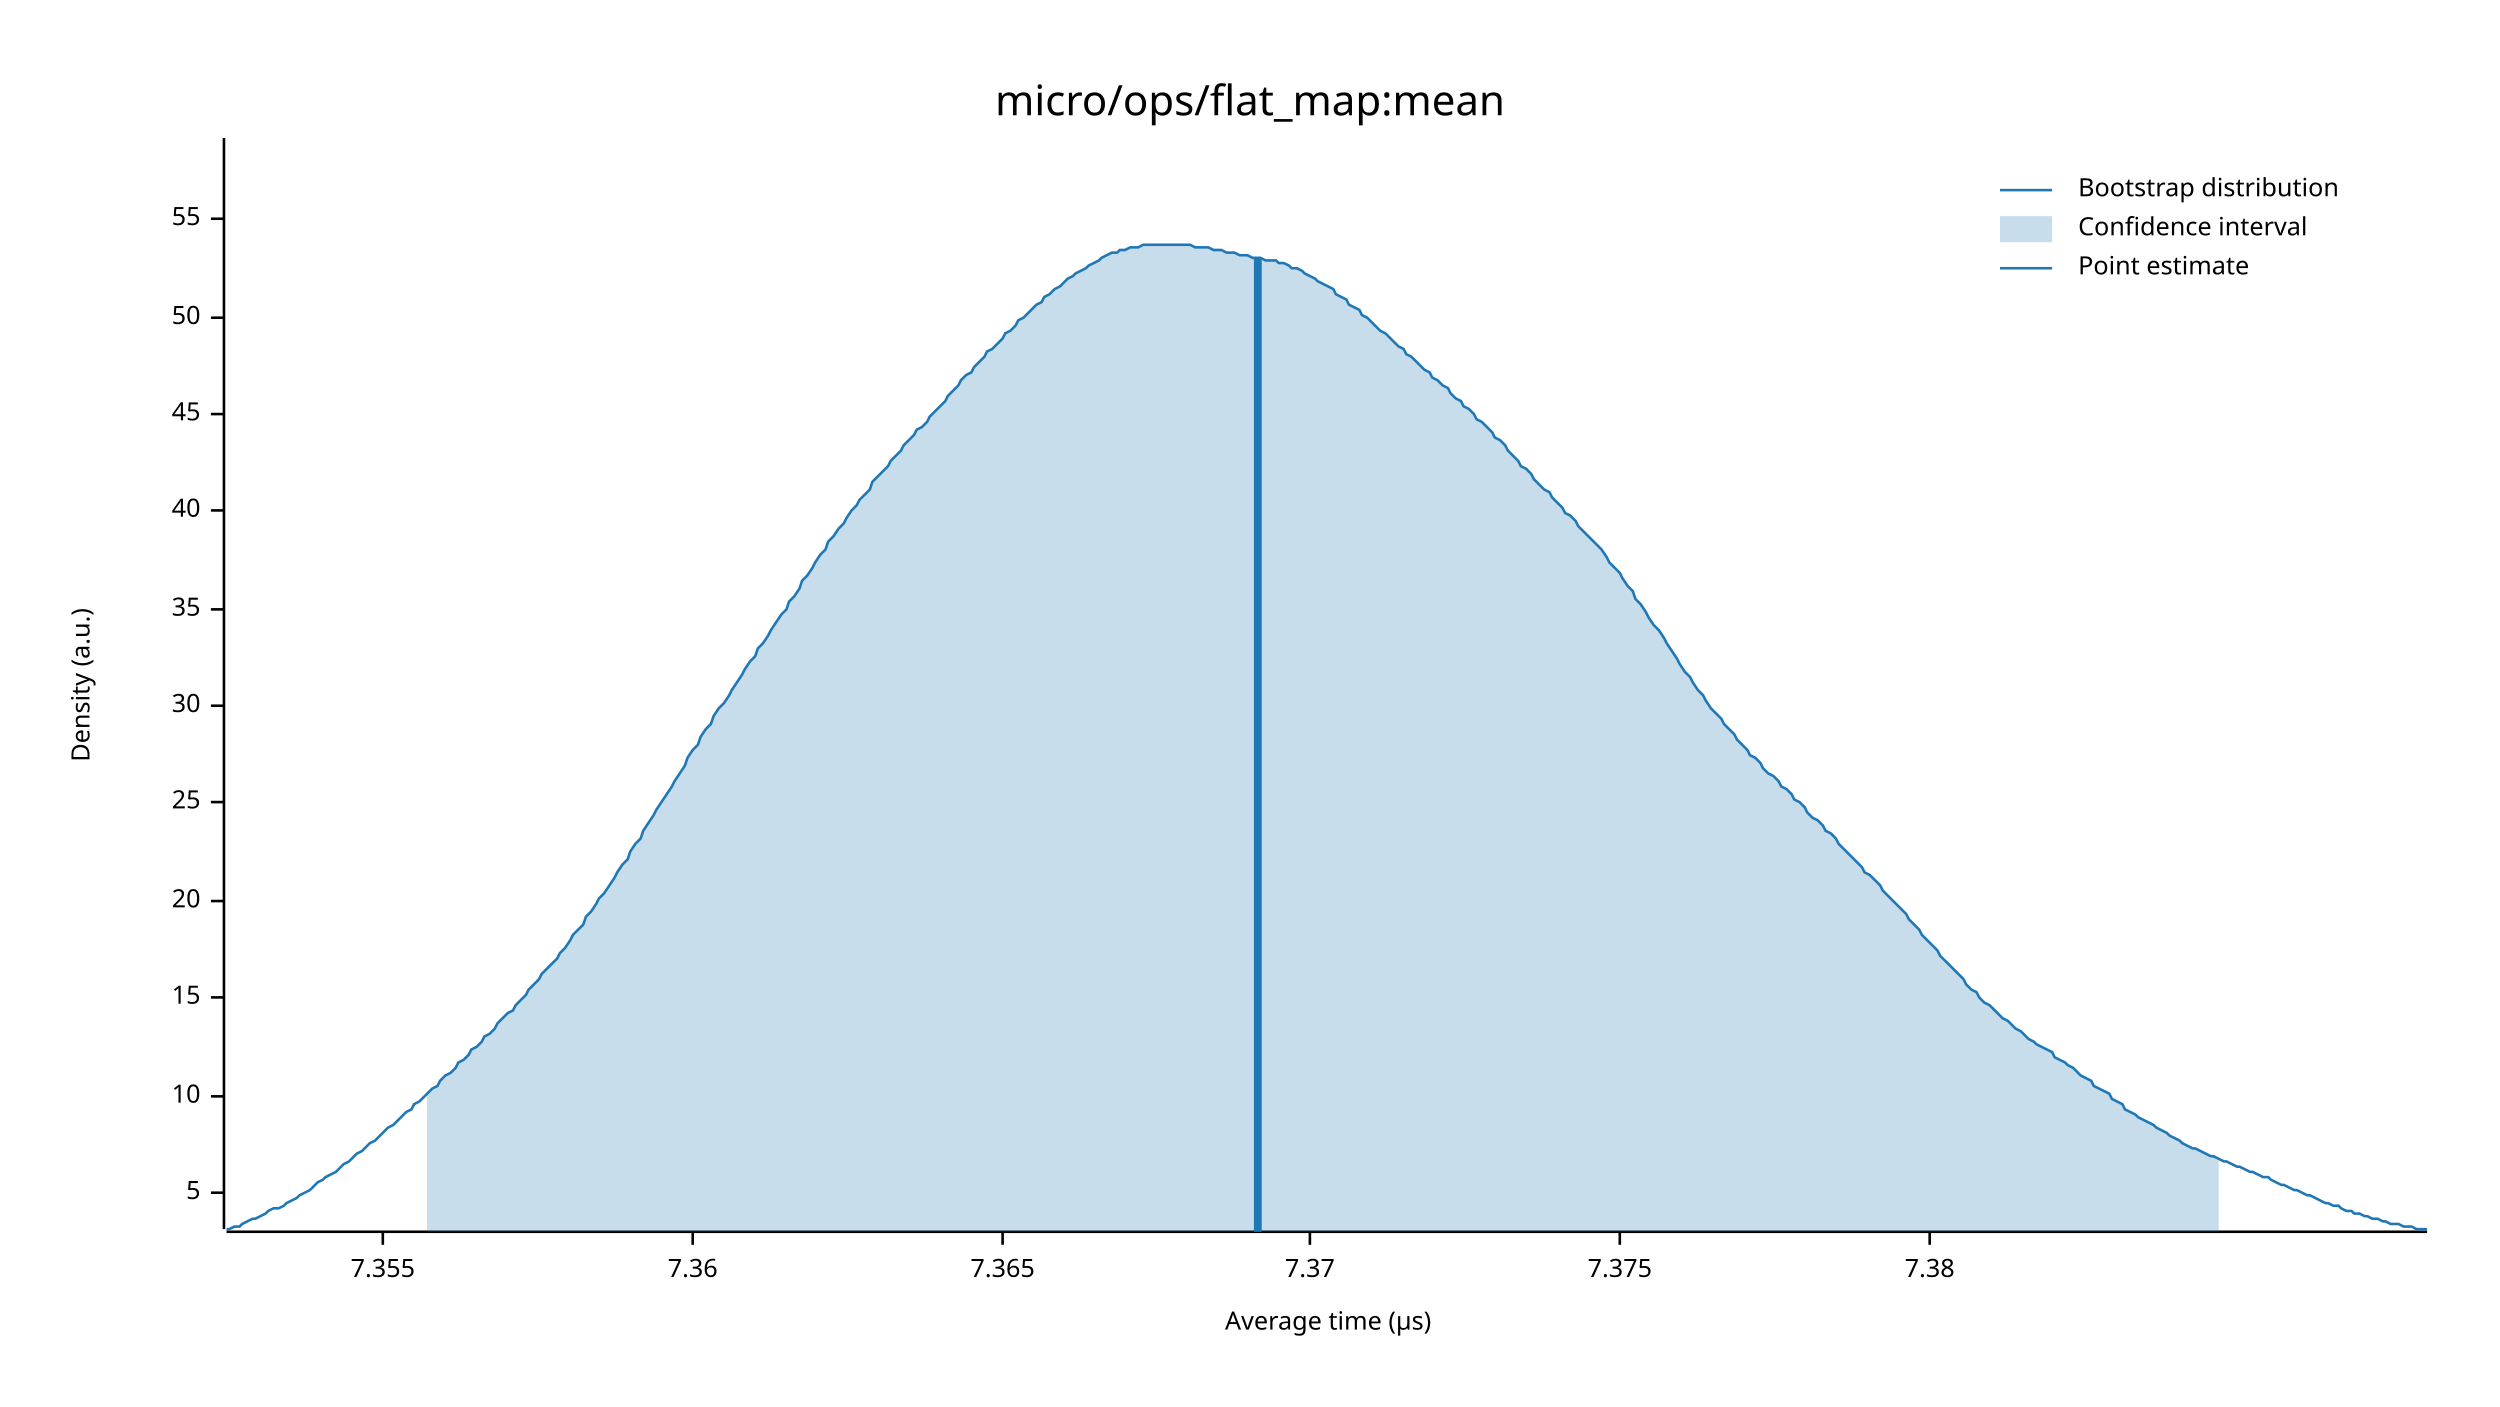
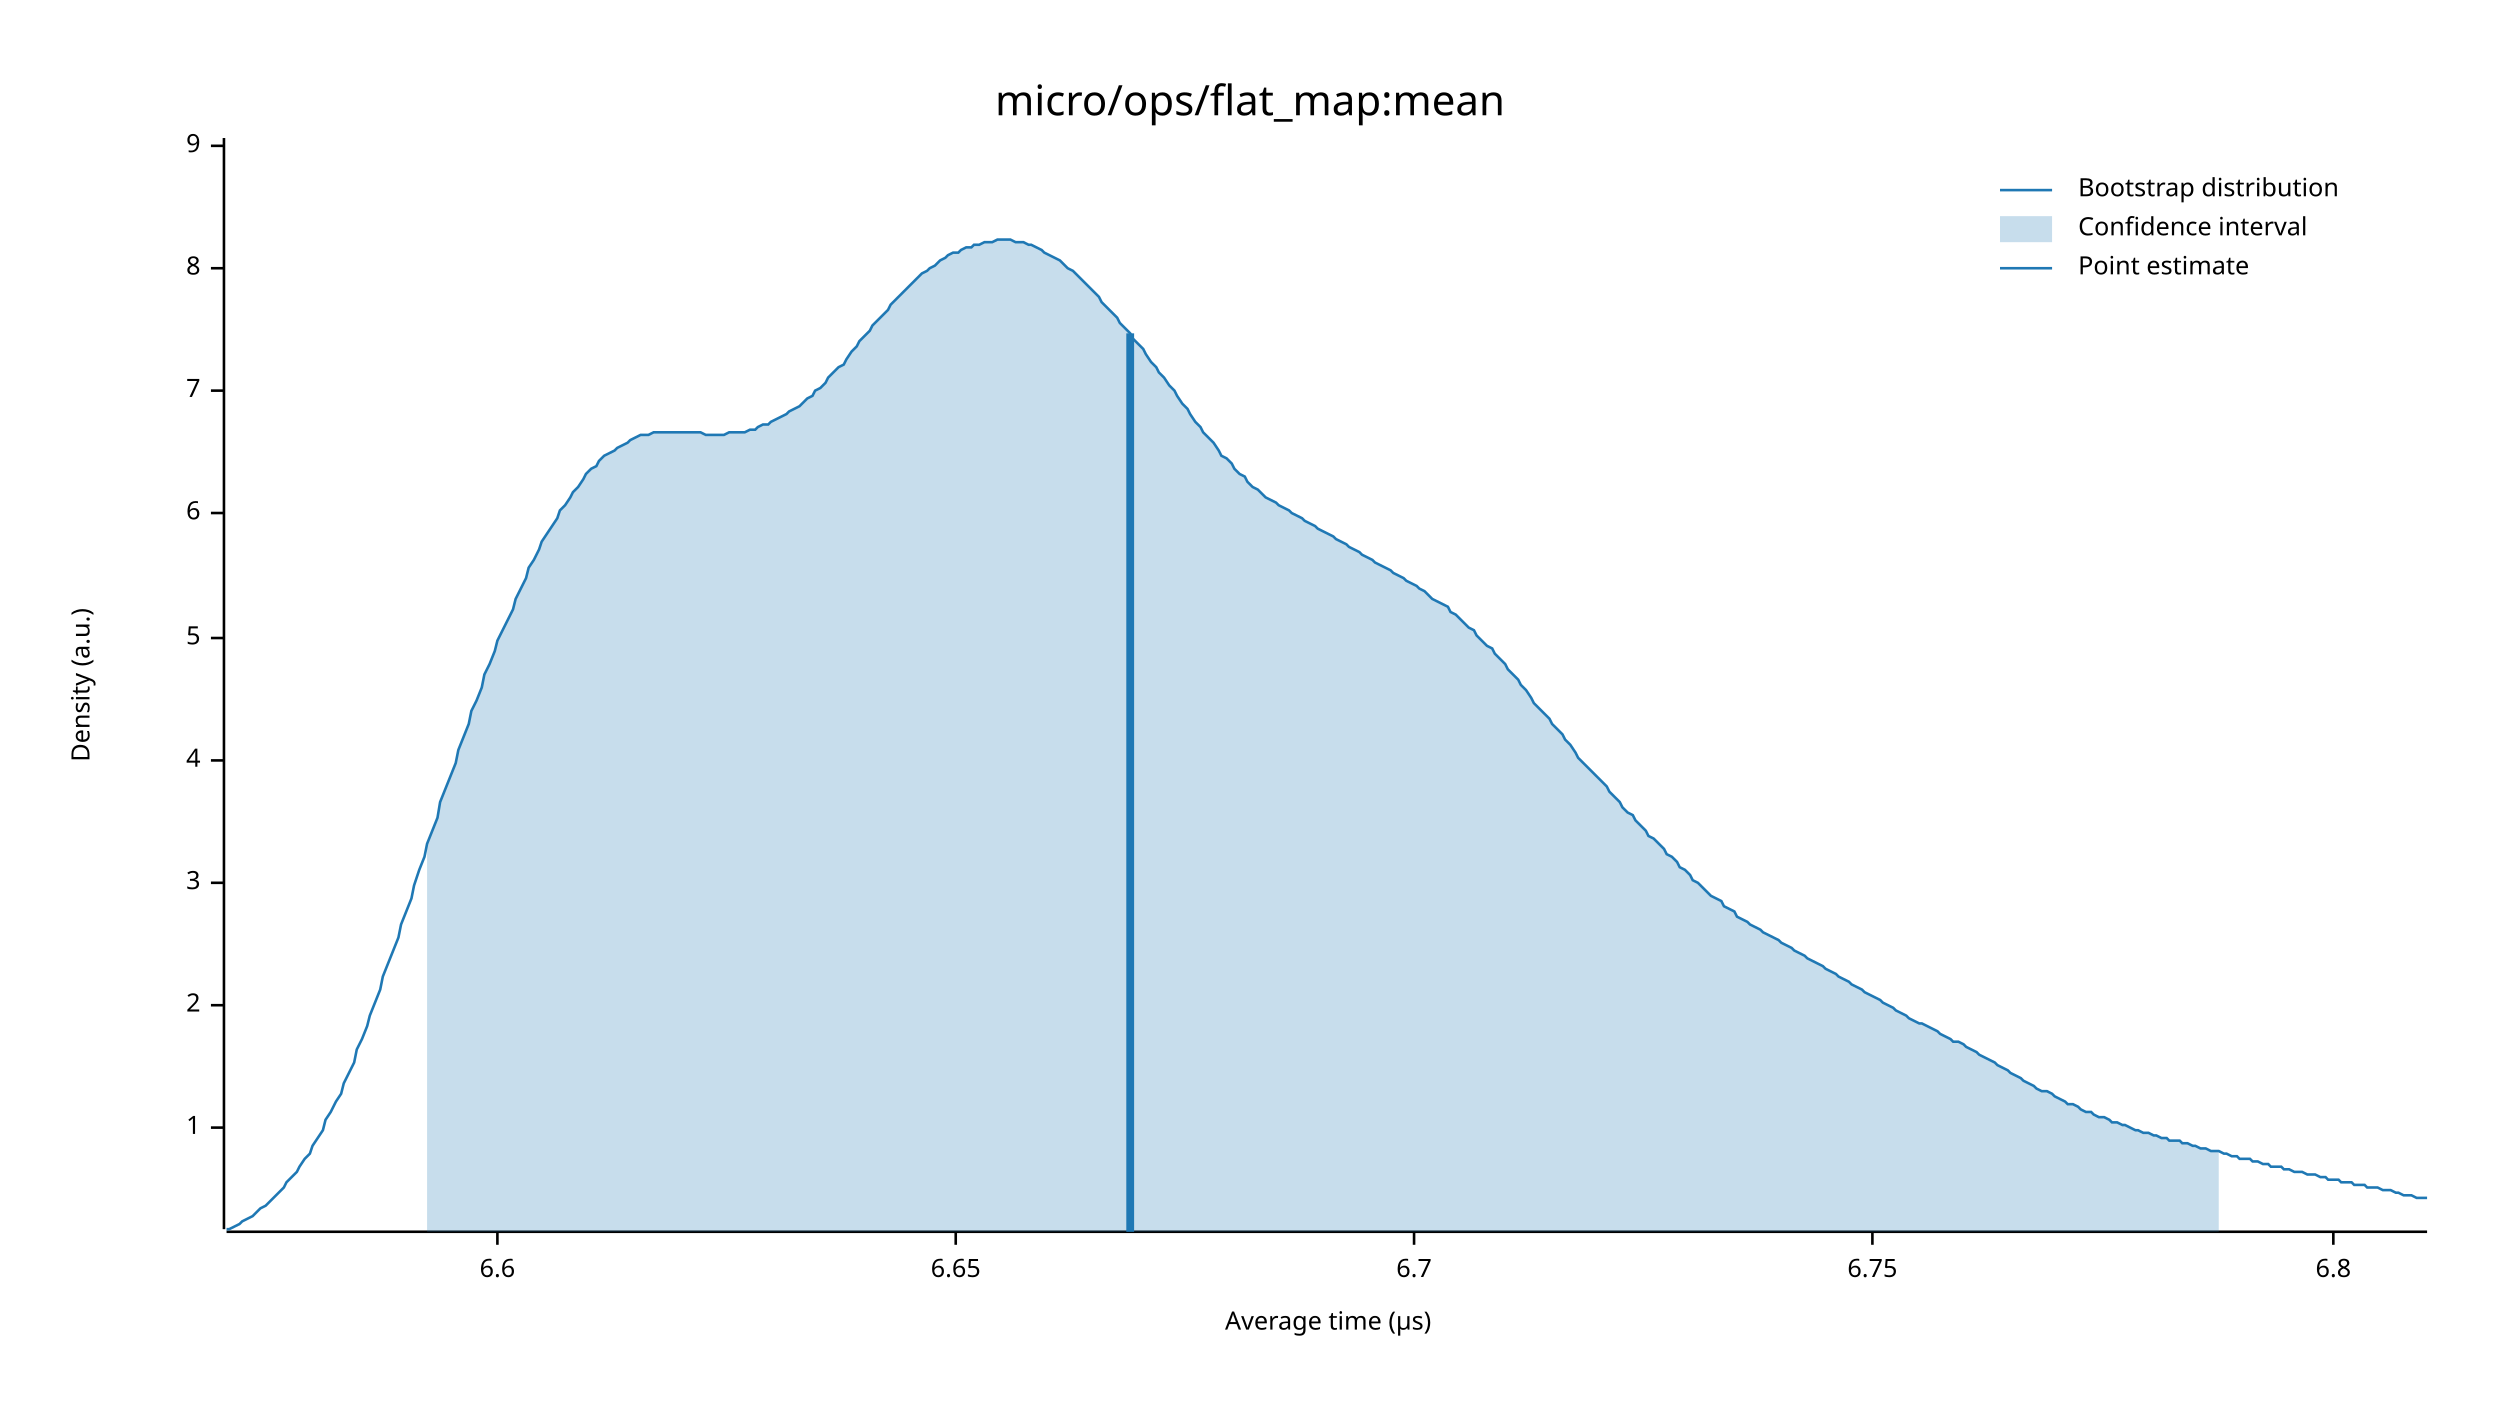
<svg xmlns="http://www.w3.org/2000/svg" width="960" height="540" viewBox="0 0 960 540">
  <text x="480" y="32" dy="0.76em" text-anchor="middle" font-family="sans-serif" font-size="16.129" opacity="1" fill="#000000">
micro/ops/flat_map:mean
</text>
  <text x="27" y="263" dy="0.76em" text-anchor="middle" font-family="sans-serif" font-size="9.677" opacity="1" fill="#000000" transform="rotate(270, 27, 263)">
Density (a.u.)
</text>
  <text x="510" y="513" dy="-0.5ex" text-anchor="middle" font-family="sans-serif" font-size="9.677" opacity="1" fill="#000000">
Average time (µs)
</text>
  <polyline fill="none" opacity="1" stroke="#000000" stroke-width="1" points="86,53 86,472 " />
-   <text x="77" y="458" dy="0.5ex" text-anchor="end" font-family="sans-serif" font-size="9.677" opacity="1" fill="#000000">
+   <text x="77" y="433" dy="0.5ex" text-anchor="end" font-family="sans-serif" font-size="9.677" opacity="1" fill="#000000">
+ 1
+ </text>
+   <polyline fill="none" opacity="1" stroke="#000000" stroke-width="1" points="81,433 86,433 " />
+   <text x="77" y="386" dy="0.5ex" text-anchor="end" font-family="sans-serif" font-size="9.677" opacity="1" fill="#000000">
+ 2
+ </text>
+   <polyline fill="none" opacity="1" stroke="#000000" stroke-width="1" points="81,386 86,386 " />
+   <text x="77" y="339" dy="0.5ex" text-anchor="end" font-family="sans-serif" font-size="9.677" opacity="1" fill="#000000">
+ 3
+ </text>
+   <polyline fill="none" opacity="1" stroke="#000000" stroke-width="1" points="81,339 86,339 " />
+   <text x="77" y="292" dy="0.5ex" text-anchor="end" font-family="sans-serif" font-size="9.677" opacity="1" fill="#000000">
+ 4
+ </text>
+   <polyline fill="none" opacity="1" stroke="#000000" stroke-width="1" points="81,292 86,292 " />
+   <text x="77" y="245" dy="0.5ex" text-anchor="end" font-family="sans-serif" font-size="9.677" opacity="1" fill="#000000">
5
</text>
-   <polyline fill="none" opacity="1" stroke="#000000" stroke-width="1" points="81,458 86,458 " />
-   <text x="77" y="421" dy="0.5ex" text-anchor="end" font-family="sans-serif" font-size="9.677" opacity="1" fill="#000000">
- 10
+   <polyline fill="none" opacity="1" stroke="#000000" stroke-width="1" points="81,245 86,245 " />
+   <text x="77" y="197" dy="0.5ex" text-anchor="end" font-family="sans-serif" font-size="9.677" opacity="1" fill="#000000">
+ 6
</text>
-   <polyline fill="none" opacity="1" stroke="#000000" stroke-width="1" points="81,421 86,421 " />
-   <text x="77" y="383" dy="0.5ex" text-anchor="end" font-family="sans-serif" font-size="9.677" opacity="1" fill="#000000">
- 15
+   <polyline fill="none" opacity="1" stroke="#000000" stroke-width="1" points="81,197 86,197 " />
+   <text x="77" y="150" dy="0.5ex" text-anchor="end" font-family="sans-serif" font-size="9.677" opacity="1" fill="#000000">
+ 7
</text>
-   <polyline fill="none" opacity="1" stroke="#000000" stroke-width="1" points="81,383 86,383 " />
-   <text x="77" y="346" dy="0.5ex" text-anchor="end" font-family="sans-serif" font-size="9.677" opacity="1" fill="#000000">
- 20
+   <polyline fill="none" opacity="1" stroke="#000000" stroke-width="1" points="81,150 86,150 " />
+   <text x="77" y="103" dy="0.5ex" text-anchor="end" font-family="sans-serif" font-size="9.677" opacity="1" fill="#000000">
+ 8
</text>
-   <polyline fill="none" opacity="1" stroke="#000000" stroke-width="1" points="81,346 86,346 " />
-   <text x="77" y="308" dy="0.5ex" text-anchor="end" font-family="sans-serif" font-size="9.677" opacity="1" fill="#000000">
- 25
+   <polyline fill="none" opacity="1" stroke="#000000" stroke-width="1" points="81,103 86,103 " />
+   <text x="77" y="56" dy="0.5ex" text-anchor="end" font-family="sans-serif" font-size="9.677" opacity="1" fill="#000000">
+ 9
</text>
-   <polyline fill="none" opacity="1" stroke="#000000" stroke-width="1" points="81,308 86,308 " />
-   <text x="77" y="271" dy="0.5ex" text-anchor="end" font-family="sans-serif" font-size="9.677" opacity="1" fill="#000000">
- 30
+   <polyline fill="none" opacity="1" stroke="#000000" stroke-width="1" points="81,56 86,56 " />
+   <polyline fill="none" opacity="1" stroke="#000000" stroke-width="1" points="87,473 932,473 " />
+   <text x="191" y="483" dy="0.76em" text-anchor="middle" font-family="sans-serif" font-size="9.677" opacity="1" fill="#000000">
+ 6.6
</text>
-   <polyline fill="none" opacity="1" stroke="#000000" stroke-width="1" points="81,271 86,271 " />
-   <text x="77" y="234" dy="0.5ex" text-anchor="end" font-family="sans-serif" font-size="9.677" opacity="1" fill="#000000">
- 35
+   <polyline fill="none" opacity="1" stroke="#000000" stroke-width="1" points="191,473 191,478 " />
+   <text x="367" y="483" dy="0.76em" text-anchor="middle" font-family="sans-serif" font-size="9.677" opacity="1" fill="#000000">
+ 6.65
</text>
-   <polyline fill="none" opacity="1" stroke="#000000" stroke-width="1" points="81,234 86,234 " />
-   <text x="77" y="196" dy="0.5ex" text-anchor="end" font-family="sans-serif" font-size="9.677" opacity="1" fill="#000000">
- 40
+   <polyline fill="none" opacity="1" stroke="#000000" stroke-width="1" points="367,473 367,478 " />
+   <text x="543" y="483" dy="0.76em" text-anchor="middle" font-family="sans-serif" font-size="9.677" opacity="1" fill="#000000">
+ 6.7
</text>
-   <polyline fill="none" opacity="1" stroke="#000000" stroke-width="1" points="81,196 86,196 " />
-   <text x="77" y="159" dy="0.5ex" text-anchor="end" font-family="sans-serif" font-size="9.677" opacity="1" fill="#000000">
- 45
+   <polyline fill="none" opacity="1" stroke="#000000" stroke-width="1" points="543,473 543,478 " />
+   <text x="719" y="483" dy="0.76em" text-anchor="middle" font-family="sans-serif" font-size="9.677" opacity="1" fill="#000000">
+ 6.75
</text>
-   <polyline fill="none" opacity="1" stroke="#000000" stroke-width="1" points="81,159 86,159 " />
-   <text x="77" y="122" dy="0.5ex" text-anchor="end" font-family="sans-serif" font-size="9.677" opacity="1" fill="#000000">
- 50
+   <polyline fill="none" opacity="1" stroke="#000000" stroke-width="1" points="719,473 719,478 " />
+   <text x="896" y="483" dy="0.76em" text-anchor="middle" font-family="sans-serif" font-size="9.677" opacity="1" fill="#000000">
+ 6.8
</text>
-   <polyline fill="none" opacity="1" stroke="#000000" stroke-width="1" points="81,122 86,122 " />
-   <text x="77" y="84" dy="0.5ex" text-anchor="end" font-family="sans-serif" font-size="9.677" opacity="1" fill="#000000">
- 55
- </text>
-   <polyline fill="none" opacity="1" stroke="#000000" stroke-width="1" points="81,84 86,84 " />
-   <polyline fill="none" opacity="1" stroke="#000000" stroke-width="1" points="87,473 932,473 " />
-   <text x="147" y="483" dy="0.76em" text-anchor="middle" font-family="sans-serif" font-size="9.677" opacity="1" fill="#000000">
- 7.355
- </text>
-   <polyline fill="none" opacity="1" stroke="#000000" stroke-width="1" points="147,473 147,478 " />
-   <text x="266" y="483" dy="0.76em" text-anchor="middle" font-family="sans-serif" font-size="9.677" opacity="1" fill="#000000">
- 7.36
- </text>
-   <polyline fill="none" opacity="1" stroke="#000000" stroke-width="1" points="266,473 266,478 " />
-   <text x="385" y="483" dy="0.76em" text-anchor="middle" font-family="sans-serif" font-size="9.677" opacity="1" fill="#000000">
- 7.365
- </text>
-   <polyline fill="none" opacity="1" stroke="#000000" stroke-width="1" points="385,473 385,478 " />
-   <text x="503" y="483" dy="0.76em" text-anchor="middle" font-family="sans-serif" font-size="9.677" opacity="1" fill="#000000">
- 7.37
- </text>
-   <polyline fill="none" opacity="1" stroke="#000000" stroke-width="1" points="503,473 503,478 " />
-   <text x="622" y="483" dy="0.76em" text-anchor="middle" font-family="sans-serif" font-size="9.677" opacity="1" fill="#000000">
- 7.375
- </text>
-   <polyline fill="none" opacity="1" stroke="#000000" stroke-width="1" points="622,473 622,478 " />
-   <text x="741" y="483" dy="0.76em" text-anchor="middle" font-family="sans-serif" font-size="9.677" opacity="1" fill="#000000">
- 7.38
- </text>
-   <polyline fill="none" opacity="1" stroke="#000000" stroke-width="1" points="741,473 741,478 " />
-   <polyline fill="none" opacity="1" stroke="#1F78B4" stroke-width="1" points="87,472 88,472 90,471 92,471 93,470 95,469 97,468 98,468 100,467 102,466 103,465 105,464 107,464 109,463 110,462 112,461 114,460 115,459 117,458 119,457 120,456 122,454 124,453 125,452 127,451 129,450 131,448 132,447 134,446 136,444 137,443 139,442 141,440 142,439 144,438 146,436 147,435 149,433 151,432 153,430 154,429 156,427 158,426 159,424 161,423 163,421 164,420 166,418 168,417 169,415 171,413 173,412 175,410 176,408 178,407 180,405 181,403 183,402 185,400 186,398 188,397 190,395 191,393 193,391 195,389 197,388 198,386 200,384 202,382 203,380 205,378 207,376 208,374 210,372 212,370 214,368 215,366 217,364 219,361 220,359 222,357 224,355 225,352 227,350 229,347 230,345 232,343 234,340 236,337 237,335 239,332 241,330 242,327 244,324 246,322 247,319 249,316 251,313 252,311 254,308 256,305 258,302 259,300 261,297 263,294 264,291 266,288 268,286 269,283 271,280 273,278 274,275 276,272 278,270 280,267 281,265 283,262 285,259 286,257 288,254 290,252 291,249 293,247 295,244 296,242 298,239 300,236 302,234 303,231 305,229 307,226 308,223 310,221 312,218 313,216 315,213 317,211 318,208 320,206 322,203 324,201 325,199 327,196 329,194 330,192 332,190 334,188 335,185 337,183 339,181 341,179 342,177 344,175 346,173 347,171 349,169 351,167 352,165 354,164 356,162 357,160 359,158 361,156 363,154 364,152 366,150 368,148 369,146 371,144 373,143 374,141 376,139 378,137 379,135 381,134 383,132 385,130 386,128 388,127 390,125 391,123 393,122 395,120 396,119 398,117 400,116 401,114 403,113 405,111 407,110 408,109 410,107 412,106 413,105 415,104 417,103 418,102 420,101 422,100 423,99 425,98 427,97 429,97 430,96 432,96 434,95 435,95 437,95 439,94 440,94 442,94 444,94 445,94 447,94 449,94 451,94 452,94 454,94 456,94 457,94 459,95 461,95 462,95 464,95 466,96 468,96 469,96 471,97 473,97 474,97 476,98 478,98 479,98 481,99 483,99 484,99 486,100 488,100 490,100 491,101 493,101 495,102 496,103 498,103 500,104 501,105 503,106 505,107 506,108 508,109 510,110 512,111 513,113 515,114 517,115 518,117 520,118 522,119 523,121 525,122 527,124 528,125 530,127 532,128 534,130 535,131 537,133 539,134 540,136 542,137 544,139 545,140 547,142 549,143 550,145 552,146 554,148 556,149 557,151 559,153 561,154 562,156 564,157 566,159 567,161 569,162 571,164 573,166 574,168 576,169 578,171 579,173 581,175 583,177 584,179 586,180 588,182 589,184 591,186 593,188 595,189 596,191 598,193 600,195 601,197 603,198 605,200 606,202 608,204 610,206 611,207 613,209 615,211 617,214 618,216 620,218 622,220 623,222 625,225 627,227 628,230 630,232 632,235 633,237 635,240 637,242 639,245 640,247 642,250 644,253 645,255 647,258 649,260 650,262 652,265 654,267 655,269 657,272 659,274 661,276 662,278 664,280 666,282 667,284 669,286 671,288 672,290 674,291 676,293 677,295 679,297 681,298 683,300 684,302 686,303 688,305 689,307 691,308 693,310 694,312 696,314 698,315 700,317 701,319 703,320 705,322 706,324 708,326 710,328 711,329 713,331 715,333 716,335 718,336 720,338 722,340 723,342 725,344 727,346 728,347 730,349 732,351 733,353 735,355 737,357 738,359 740,361 742,363 744,365 745,367 747,369 749,371 750,372 752,374 754,376 755,378 757,380 759,381 760,383 762,385 764,386 766,388 767,389 769,391 771,392 772,393 774,395 776,396 777,397 779,399 781,400 782,401 784,402 786,403 788,404 789,406 791,407 793,408 794,409 796,410 798,412 799,413 801,414 803,415 804,417 806,418 808,419 810,420 811,422 813,423 815,424 816,426 818,427 820,428 821,429 823,430 825,431 827,432 828,433 830,434 832,435 833,436 835,437 837,438 838,439 840,440 842,441 843,441 845,442 847,443 849,444 850,444 852,445 854,446 855,446 857,447 859,448 860,448 862,449 864,450 865,450 867,451 869,452 871,452 872,453 874,454 876,455 877,455 879,456 881,457 882,457 884,458 886,459 887,459 889,460 891,461 893,462 894,462 896,463 898,463 899,464 901,465 903,465 904,466 906,466 908,467 909,467 911,468 913,468 915,469 916,469 918,470 920,470 921,470 923,471 925,471 926,471 928,472 930,472 932,472 " />
-   <polygon opacity="0.25" fill="#1F78B4" points="164,420 166,418 168,417 169,415 171,413 173,412 175,410 176,408 178,407 180,405 181,403 183,402 185,400 186,398 188,397 190,395 191,393 193,391 195,389 197,388 198,386 200,384 202,382 203,380 205,378 207,376 208,374 210,372 212,370 214,368 215,366 217,364 219,361 220,359 222,357 224,355 225,352 227,350 229,347 230,345 232,343 234,340 236,337 237,335 239,332 241,330 242,327 244,324 246,322 247,319 249,316 251,313 252,311 254,308 256,305 258,302 259,300 261,297 263,294 264,291 266,288 268,286 269,283 271,280 273,278 274,275 276,272 278,270 280,267 281,265 283,262 285,259 286,257 288,254 290,252 291,249 293,247 295,244 296,242 298,239 300,236 302,234 303,231 305,229 307,226 308,223 310,221 312,218 313,216 315,213 317,211 318,208 320,206 322,203 324,201 325,199 327,196 329,194 330,192 332,190 334,188 335,185 337,183 339,181 341,179 342,177 344,175 346,173 347,171 349,169 351,167 352,165 354,164 356,162 357,160 359,158 361,156 363,154 364,152 366,150 368,148 369,146 371,144 373,143 374,141 376,139 378,137 379,135 381,134 383,132 385,130 386,128 388,127 390,125 391,123 393,122 395,120 396,119 398,117 400,116 401,114 403,113 405,111 407,110 408,109 410,107 412,106 413,105 415,104 417,103 418,102 420,101 422,100 423,99 425,98 427,97 429,97 430,96 432,96 434,95 435,95 437,95 439,94 440,94 442,94 444,94 445,94 447,94 449,94 451,94 452,94 454,94 456,94 457,94 459,95 461,95 462,95 464,95 466,96 468,96 469,96 471,97 473,97 474,97 476,98 478,98 479,98 481,99 483,99 484,99 486,100 488,100 490,100 491,101 493,101 495,102 496,103 498,103 500,104 501,105 503,106 505,107 506,108 508,109 510,110 512,111 513,113 515,114 517,115 518,117 520,118 522,119 523,121 525,122 527,124 528,125 530,127 532,128 534,130 535,131 537,133 539,134 540,136 542,137 544,139 545,140 547,142 549,143 550,145 552,146 554,148 556,149 557,151 559,153 561,154 562,156 564,157 566,159 567,161 569,162 571,164 573,166 574,168 576,169 578,171 579,173 581,175 583,177 584,179 586,180 588,182 589,184 591,186 593,188 595,189 596,191 598,193 600,195 601,197 603,198 605,200 606,202 608,204 610,206 611,207 613,209 615,211 617,214 618,216 620,218 622,220 623,222 625,225 627,227 628,230 630,232 632,235 633,237 635,240 637,242 639,245 640,247 642,250 644,253 645,255 647,258 649,260 650,262 652,265 654,267 655,269 657,272 659,274 661,276 662,278 664,280 666,282 667,284 669,286 671,288 672,290 674,291 676,293 677,295 679,297 681,298 683,300 684,302 686,303 688,305 689,307 691,308 693,310 694,312 696,314 698,315 700,317 701,319 703,320 705,322 706,324 708,326 710,328 711,329 713,331 715,333 716,335 718,336 720,338 722,340 723,342 725,344 727,346 728,347 730,349 732,351 733,353 735,355 737,357 738,359 740,361 742,363 744,365 745,367 747,369 749,371 750,372 752,374 754,376 755,378 757,380 759,381 760,383 762,385 764,386 766,388 767,389 769,391 771,392 772,393 774,395 776,396 777,397 779,399 781,400 782,401 784,402 786,403 788,404 789,406 791,407 793,408 794,409 796,410 798,412 799,413 801,414 803,415 804,417 806,418 808,419 810,420 811,422 813,423 815,424 816,426 818,427 820,428 821,429 823,430 825,431 827,432 828,433 830,434 832,435 833,436 835,437 837,438 838,439 840,440 842,441 843,441 845,442 847,443 849,444 850,444 852,445 852,473 164,473 " />
-   <polyline fill="none" opacity="1" stroke="#1F78B4" stroke-width="3" points="483,473 483,99 " />
+   <polyline fill="none" opacity="1" stroke="#000000" stroke-width="1" points="896,473 896,478 " />
+   <polyline fill="none" opacity="1" stroke="#1F78B4" stroke-width="1" points="87,472 88,472 90,471 92,470 93,469 95,468 97,467 98,466 100,464 102,463 103,462 105,460 107,458 109,456 110,454 112,452 114,450 115,448 117,445 119,443 120,440 122,437 124,434 125,430 127,427 129,423 131,420 132,416 134,412 136,408 137,403 139,399 141,394 142,390 144,385 146,380 147,375 149,370 151,365 153,360 154,355 156,350 158,345 159,340 161,334 163,329 164,324 166,319 168,314 169,308 171,303 173,298 175,293 176,288 178,283 180,278 181,273 183,269 185,264 186,259 188,255 190,250 191,246 193,242 195,238 197,234 198,230 200,226 202,222 203,218 205,215 207,211 208,208 210,205 212,202 214,199 215,196 217,194 219,191 220,189 222,187 224,184 225,182 227,180 229,179 230,177 232,175 234,174 236,173 237,172 239,171 241,170 242,169 244,168 246,167 247,167 249,167 251,166 252,166 254,166 256,166 258,166 259,166 261,166 263,166 264,166 266,166 268,166 269,166 271,167 273,167 274,167 276,167 278,167 280,166 281,166 283,166 285,166 286,166 288,165 290,165 291,164 293,163 295,163 296,162 298,161 300,160 302,159 303,158 305,157 307,156 308,155 310,153 312,152 313,150 315,149 317,147 318,145 320,143 322,141 324,140 325,138 327,135 329,133 330,131 332,129 334,127 335,125 337,123 339,121 341,119 342,117 344,115 346,113 347,112 349,110 351,108 352,107 354,105 356,104 357,103 359,102 361,100 363,99 364,98 366,97 368,97 369,96 371,95 373,95 374,94 376,94 378,93 379,93 381,93 383,92 385,92 386,92 388,92 390,93 391,93 393,93 395,94 396,94 398,95 400,96 401,97 403,98 405,99 407,100 408,101 410,103 412,104 413,105 415,107 417,109 418,110 420,112 422,114 423,116 425,118 427,120 429,122 430,124 432,126 434,128 435,130 437,132 439,134 440,136 442,139 444,141 445,143 447,145 449,148 451,150 452,152 454,155 456,157 457,159 459,162 461,164 462,166 464,168 466,170 468,173 469,175 471,176 473,178 474,180 476,182 478,183 479,185 481,187 483,188 484,189 486,191 488,192 490,193 491,194 493,195 495,196 496,197 498,198 500,199 501,200 503,201 505,202 506,203 508,204 510,205 512,206 513,207 515,208 517,209 518,210 520,211 522,212 523,213 525,214 527,215 528,216 530,217 532,218 534,219 535,220 537,221 539,222 540,223 542,224 544,225 545,226 547,227 549,229 550,230 552,231 554,232 556,233 557,235 559,236 561,238 562,239 564,241 566,242 567,244 569,246 571,248 573,249 574,251 576,253 578,255 579,257 581,259 583,261 584,263 586,265 588,268 589,270 591,272 593,274 595,276 596,278 598,280 600,282 601,284 603,286 605,289 606,291 608,293 610,295 611,296 613,298 615,300 617,302 618,304 620,306 622,308 623,310 625,312 627,313 628,315 630,317 632,319 633,321 635,322 637,324 639,326 640,328 642,329 644,331 645,333 647,334 649,336 650,338 652,339 654,341 655,342 657,344 659,345 661,346 662,348 664,349 666,350 667,352 669,353 671,354 672,355 674,356 676,357 677,358 679,359 681,360 683,361 684,362 686,363 688,364 689,365 691,366 693,367 694,368 696,369 698,370 700,371 701,372 703,373 705,374 706,375 708,376 710,377 711,378 713,379 715,380 716,381 718,382 720,383 722,384 723,385 725,386 727,387 728,388 730,389 732,390 733,391 735,392 737,393 738,393 740,394 742,395 744,396 745,397 747,398 749,399 750,400 752,400 754,401 755,402 757,403 759,404 760,405 762,406 764,407 766,408 767,409 769,410 771,411 772,412 774,413 776,414 777,415 779,416 781,417 782,418 784,419 786,419 788,420 789,421 791,422 793,423 794,424 796,424 798,425 799,426 801,427 803,427 804,428 806,429 808,429 810,430 811,431 813,431 815,432 816,432 818,433 820,434 821,434 823,435 825,435 827,436 828,436 830,437 832,437 833,438 835,438 837,438 838,439 840,439 842,440 843,440 845,441 847,441 849,442 850,442 852,442 854,443 855,443 857,444 859,444 860,445 862,445 864,445 865,446 867,446 869,447 871,447 872,448 874,448 876,448 877,449 879,449 881,450 882,450 884,450 886,451 887,451 889,451 891,452 893,452 894,453 896,453 898,453 899,454 901,454 903,454 904,455 906,455 908,455 909,456 911,456 913,456 915,457 916,457 918,457 920,458 921,458 923,459 925,459 926,459 928,460 930,460 932,460 " />
+   <polygon opacity="0.25" fill="#1F78B4" points="164,324 166,319 168,314 169,308 171,303 173,298 175,293 176,288 178,283 180,278 181,273 183,269 185,264 186,259 188,255 190,250 191,246 193,242 195,238 197,234 198,230 200,226 202,222 203,218 205,215 207,211 208,208 210,205 212,202 214,199 215,196 217,194 219,191 220,189 222,187 224,184 225,182 227,180 229,179 230,177 232,175 234,174 236,173 237,172 239,171 241,170 242,169 244,168 246,167 247,167 249,167 251,166 252,166 254,166 256,166 258,166 259,166 261,166 263,166 264,166 266,166 268,166 269,166 271,167 273,167 274,167 276,167 278,167 280,166 281,166 283,166 285,166 286,166 288,165 290,165 291,164 293,163 295,163 296,162 298,161 300,160 302,159 303,158 305,157 307,156 308,155 310,153 312,152 313,150 315,149 317,147 318,145 320,143 322,141 324,140 325,138 327,135 329,133 330,131 332,129 334,127 335,125 337,123 339,121 341,119 342,117 344,115 346,113 347,112 349,110 351,108 352,107 354,105 356,104 357,103 359,102 361,100 363,99 364,98 366,97 368,97 369,96 371,95 373,95 374,94 376,94 378,93 379,93 381,93 383,92 385,92 386,92 388,92 390,93 391,93 393,93 395,94 396,94 398,95 400,96 401,97 403,98 405,99 407,100 408,101 410,103 412,104 413,105 415,107 417,109 418,110 420,112 422,114 423,116 425,118 427,120 429,122 430,124 432,126 434,128 435,130 437,132 439,134 440,136 442,139 444,141 445,143 447,145 449,148 451,150 452,152 454,155 456,157 457,159 459,162 461,164 462,166 464,168 466,170 468,173 469,175 471,176 473,178 474,180 476,182 478,183 479,185 481,187 483,188 484,189 486,191 488,192 490,193 491,194 493,195 495,196 496,197 498,198 500,199 501,200 503,201 505,202 506,203 508,204 510,205 512,206 513,207 515,208 517,209 518,210 520,211 522,212 523,213 525,214 527,215 528,216 530,217 532,218 534,219 535,220 537,221 539,222 540,223 542,224 544,225 545,226 547,227 549,229 550,230 552,231 554,232 556,233 557,235 559,236 561,238 562,239 564,241 566,242 567,244 569,246 571,248 573,249 574,251 576,253 578,255 579,257 581,259 583,261 584,263 586,265 588,268 589,270 591,272 593,274 595,276 596,278 598,280 600,282 601,284 603,286 605,289 606,291 608,293 610,295 611,296 613,298 615,300 617,302 618,304 620,306 622,308 623,310 625,312 627,313 628,315 630,317 632,319 633,321 635,322 637,324 639,326 640,328 642,329 644,331 645,333 647,334 649,336 650,338 652,339 654,341 655,342 657,344 659,345 661,346 662,348 664,349 666,350 667,352 669,353 671,354 672,355 674,356 676,357 677,358 679,359 681,360 683,361 684,362 686,363 688,364 689,365 691,366 693,367 694,368 696,369 698,370 700,371 701,372 703,373 705,374 706,375 708,376 710,377 711,378 713,379 715,380 716,381 718,382 720,383 722,384 723,385 725,386 727,387 728,388 730,389 732,390 733,391 735,392 737,393 738,393 740,394 742,395 744,396 745,397 747,398 749,399 750,400 752,400 754,401 755,402 757,403 759,404 760,405 762,406 764,407 766,408 767,409 769,410 771,411 772,412 774,413 776,414 777,415 779,416 781,417 782,418 784,419 786,419 788,420 789,421 791,422 793,423 794,424 796,424 798,425 799,426 801,427 803,427 804,428 806,429 808,429 810,430 811,431 813,431 815,432 816,432 818,433 820,434 821,434 823,435 825,435 827,436 828,436 830,437 832,437 833,438 835,438 837,438 838,439 840,439 842,440 843,440 845,441 847,441 849,442 850,442 852,442 852,473 164,473 " />
+   <polyline fill="none" opacity="1" stroke="#1F78B4" stroke-width="3" points="434,473 434,128 " />
  <text x="798" y="68" dy="0.76em" text-anchor="start" font-family="sans-serif" font-size="9.677" opacity="1" fill="#000000">
Bootstrap distribution
</text>
  <text x="798" y="83" dy="0.76em" text-anchor="start" font-family="sans-serif" font-size="9.677" opacity="1" fill="#000000">
Confidence interval
</text>
  <text x="798" y="98" dy="0.76em" text-anchor="start" font-family="sans-serif" font-size="9.677" opacity="1" fill="#000000">
Point estimate
</text>
  <polyline fill="none" opacity="1" stroke="#1F78B4" stroke-width="1" points="768,73 788,73 " />
  <rect x="768" y="83" width="20" height="10" opacity="0.25" fill="#1F78B4" stroke="none" />
  <polyline fill="none" opacity="1" stroke="#1F78B4" stroke-width="1" points="768,103 788,103 " />
</svg>
